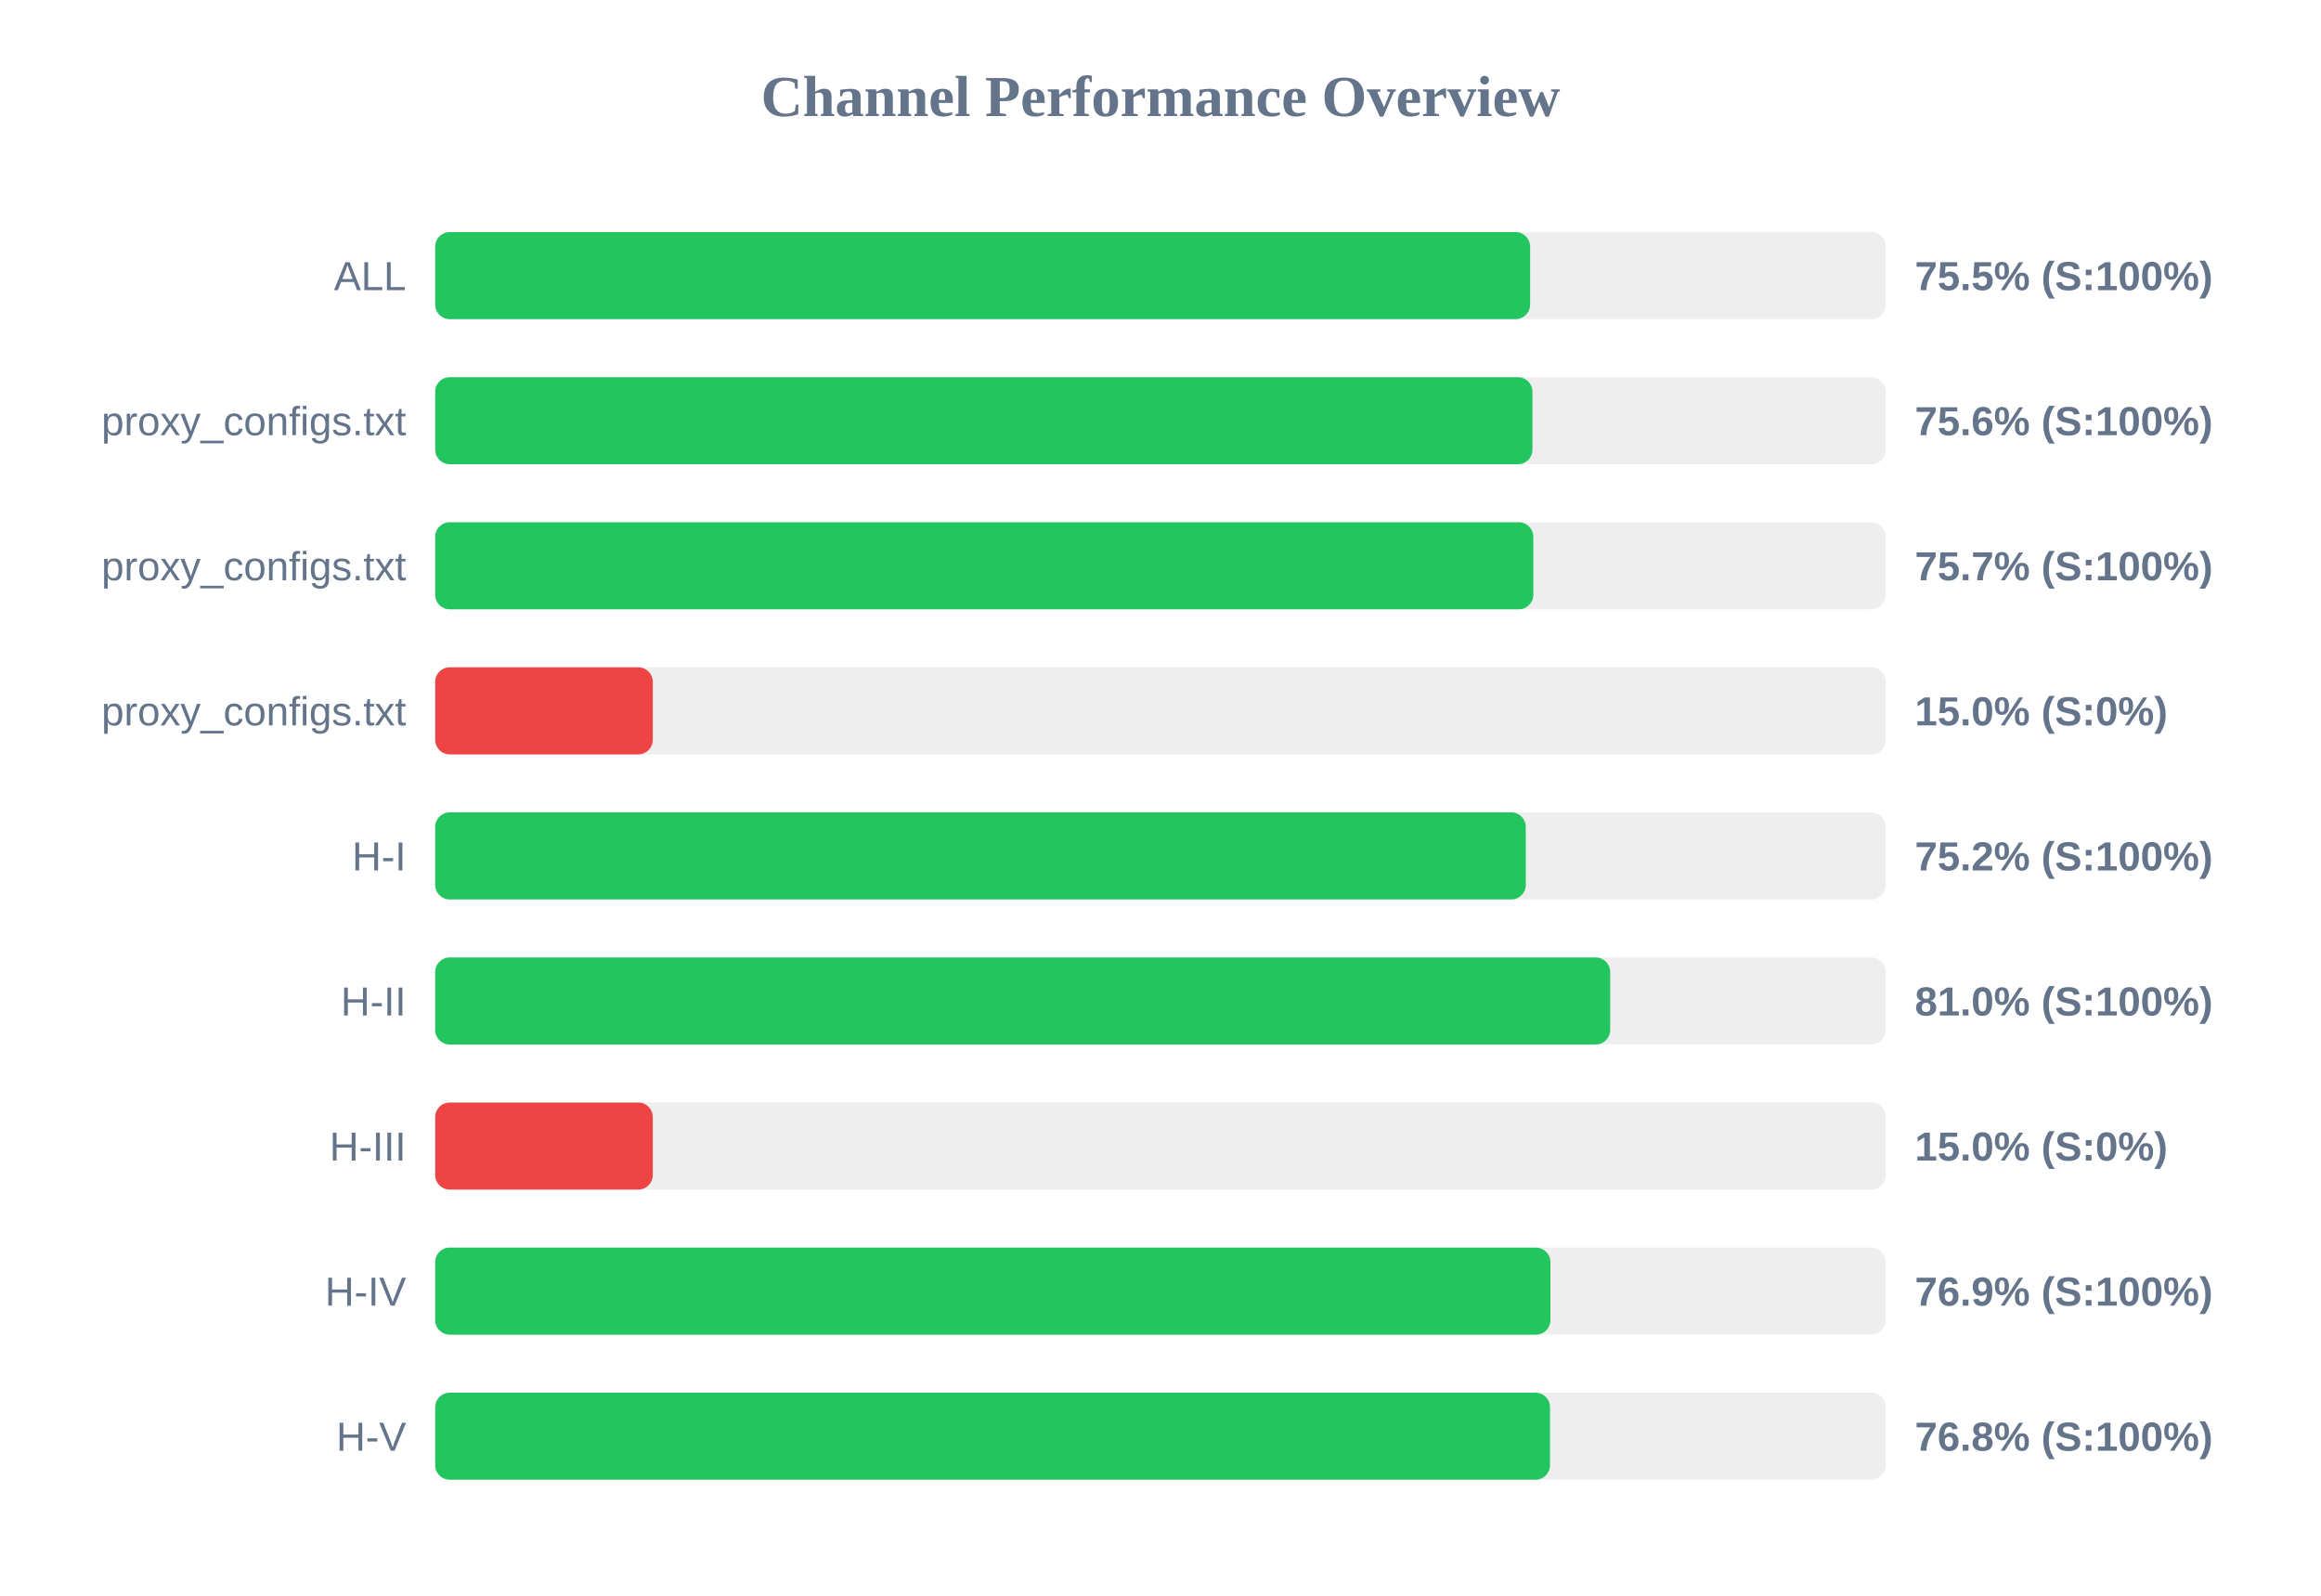
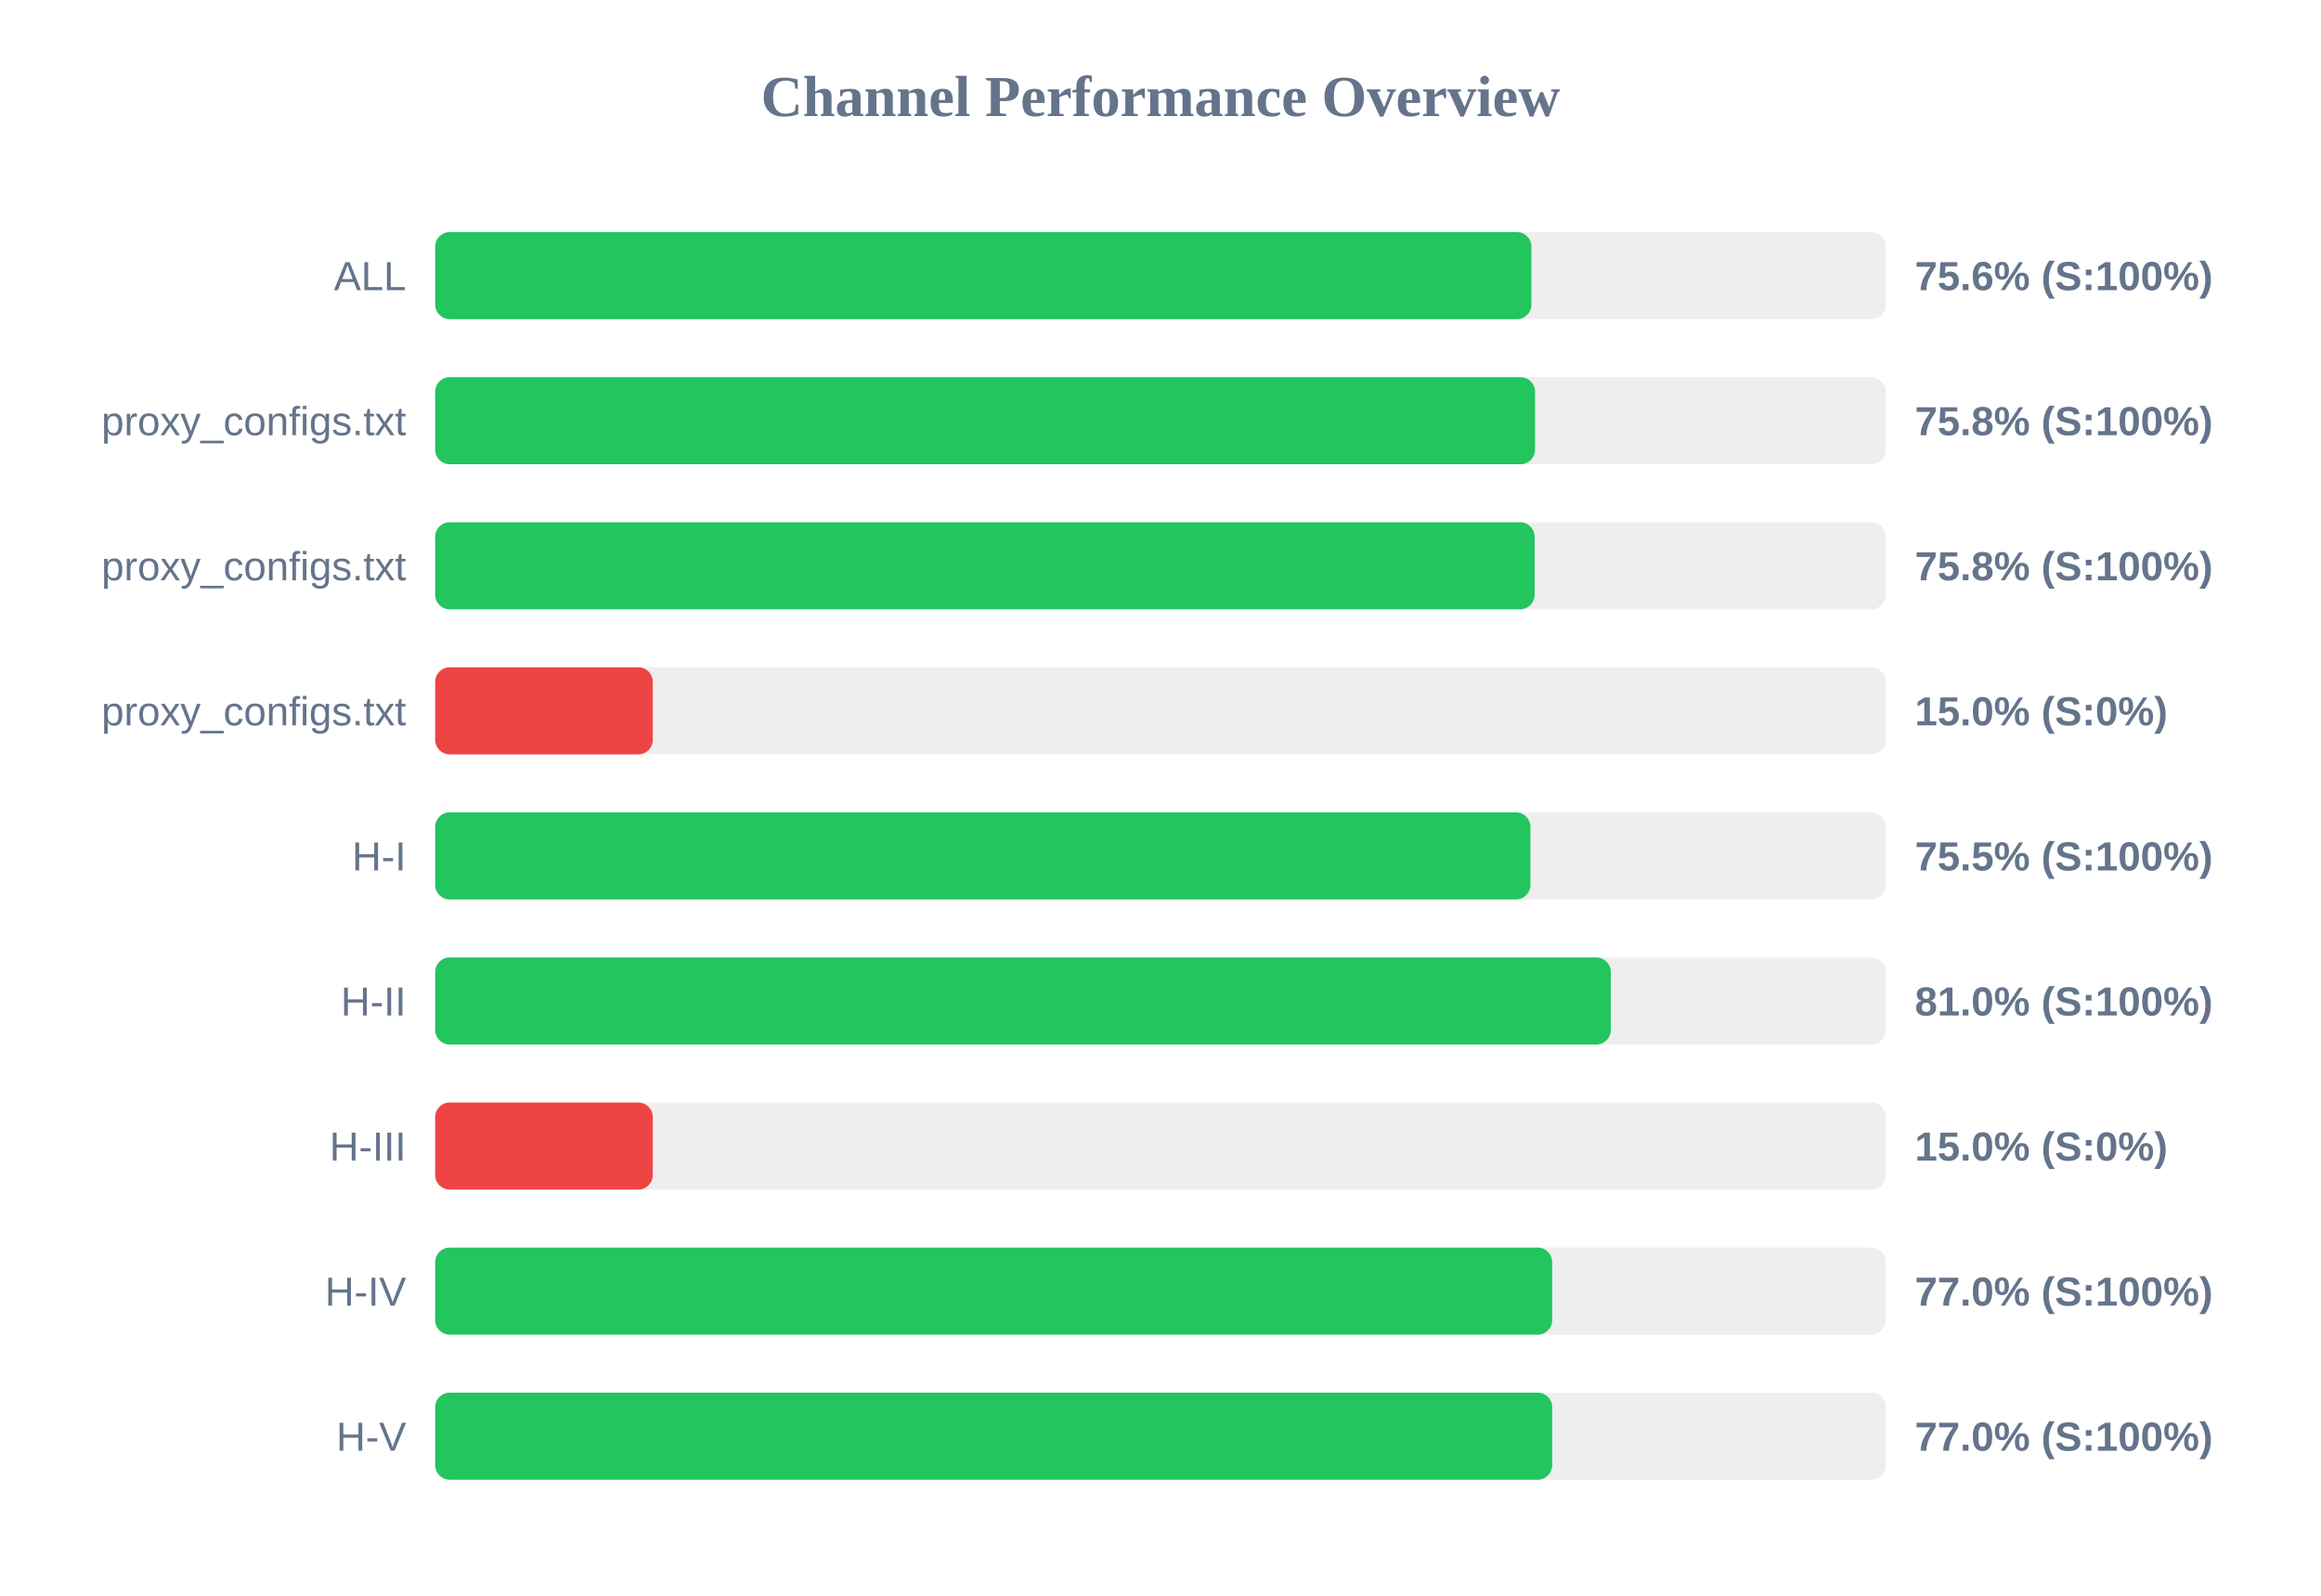
<svg xmlns="http://www.w3.org/2000/svg" width="800" height="550" version="1.1">
  <style>
        .row { font: 14px Arial; fill: #64748b; }
        .score { font: bold 14px Arial; fill: #64748b; }
    </style>
  <text x="400" y="40" text-anchor="middle" font-size="20px" font-weight="bold" fill="#64748b">Channel Performance Overview</text>
  <rect x="150" y="80" width="500" height="30" fill="#eee" rx="5" />
-   <rect x="150" y="80" width="377.4" height="30" fill="#22c55e" rx="5" />
+   <rect x="150" y="80" width="377.85" height="30" fill="#22c55e" rx="5" />
  <text x="140" y="100" text-anchor="end" class="row">ALL</text>
-   <text x="660" y="100" text-anchor="start" class="score">75.5% (S:100%)</text>
+   <text x="660" y="100" text-anchor="start" class="score">75.6% (S:100%)</text>
  <rect x="150" y="130" width="500" height="30" fill="#eee" rx="5" />
-   <rect x="150" y="130" width="378.2" height="30" fill="#22c55e" rx="5" />
+   <rect x="150" y="130" width="379.1" height="30" fill="#22c55e" rx="5" />
  <text x="140" y="150" text-anchor="end" class="row">proxy_configs.txt</text>
-   <text x="660" y="150" text-anchor="start" class="score">75.6% (S:100%)</text>
+   <text x="660" y="150" text-anchor="start" class="score">75.8% (S:100%)</text>
  <rect x="150" y="180" width="500" height="30" fill="#eee" rx="5" />
-   <rect x="150" y="180" width="378.5" height="30" fill="#22c55e" rx="5" />
+   <rect x="150" y="180" width="378.95" height="30" fill="#22c55e" rx="5" />
  <text x="140" y="200" text-anchor="end" class="row">proxy_configs.txt</text>
-   <text x="660" y="200" text-anchor="start" class="score">75.7% (S:100%)</text>
+   <text x="660" y="200" text-anchor="start" class="score">75.8% (S:100%)</text>
  <rect x="150" y="230" width="500" height="30" fill="#eee" rx="5" />
  <rect x="150" y="230" width="75.0" height="30" fill="#ef4444" rx="5" />
  <text x="140" y="250" text-anchor="end" class="row">proxy_configs.txt</text>
  <text x="660" y="250" text-anchor="start" class="score">15.0% (S:0%)</text>
  <rect x="150" y="280" width="500" height="30" fill="#eee" rx="5" />
-   <rect x="150" y="280" width="375.9" height="30" fill="#22c55e" rx="5" />
+   <rect x="150" y="280" width="377.5" height="30" fill="#22c55e" rx="5" />
  <text x="140" y="300" text-anchor="end" class="row">H-I</text>
-   <text x="660" y="300" text-anchor="start" class="score">75.2% (S:100%)</text>
+   <text x="660" y="300" text-anchor="start" class="score">75.5% (S:100%)</text>
  <rect x="150" y="330" width="500" height="30" fill="#eee" rx="5" />
-   <rect x="150" y="330" width="405.0" height="30" fill="#22c55e" rx="5" />
+   <rect x="150" y="330" width="405.2" height="30" fill="#22c55e" rx="5" />
  <text x="140" y="350" text-anchor="end" class="row">H-II</text>
  <text x="660" y="350" text-anchor="start" class="score">81.0% (S:100%)</text>
  <rect x="150" y="380" width="500" height="30" fill="#eee" rx="5" />
  <rect x="150" y="380" width="75.0" height="30" fill="#ef4444" rx="5" />
  <text x="140" y="400" text-anchor="end" class="row">H-III</text>
  <text x="660" y="400" text-anchor="start" class="score">15.0% (S:0%)</text>
  <rect x="150" y="430" width="500" height="30" fill="#eee" rx="5" />
-   <rect x="150" y="430" width="384.4" height="30" fill="#22c55e" rx="5" />
+   <rect x="150" y="430" width="385.0" height="30" fill="#22c55e" rx="5" />
  <text x="140" y="450" text-anchor="end" class="row">H-IV</text>
-   <text x="660" y="450" text-anchor="start" class="score">76.9% (S:100%)</text>
+   <text x="660" y="450" text-anchor="start" class="score">77.0% (S:100%)</text>
  <rect x="150" y="480" width="500" height="30" fill="#eee" rx="5" />
-   <rect x="150" y="480" width="384.25" height="30" fill="#22c55e" rx="5" />
+   <rect x="150" y="480" width="385.0" height="30" fill="#22c55e" rx="5" />
  <text x="140" y="500" text-anchor="end" class="row">H-V</text>
-   <text x="660" y="500" text-anchor="start" class="score">76.8% (S:100%)</text>
+   <text x="660" y="500" text-anchor="start" class="score">77.0% (S:100%)</text>
</svg>
